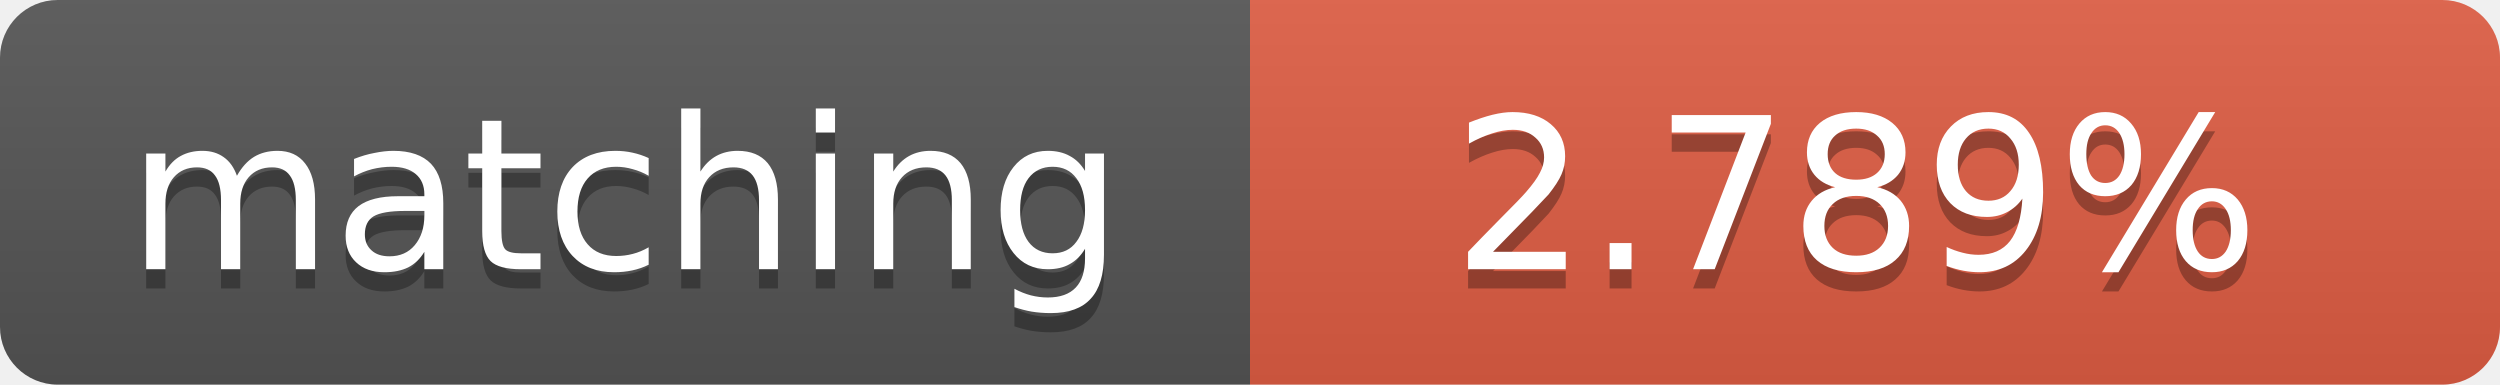
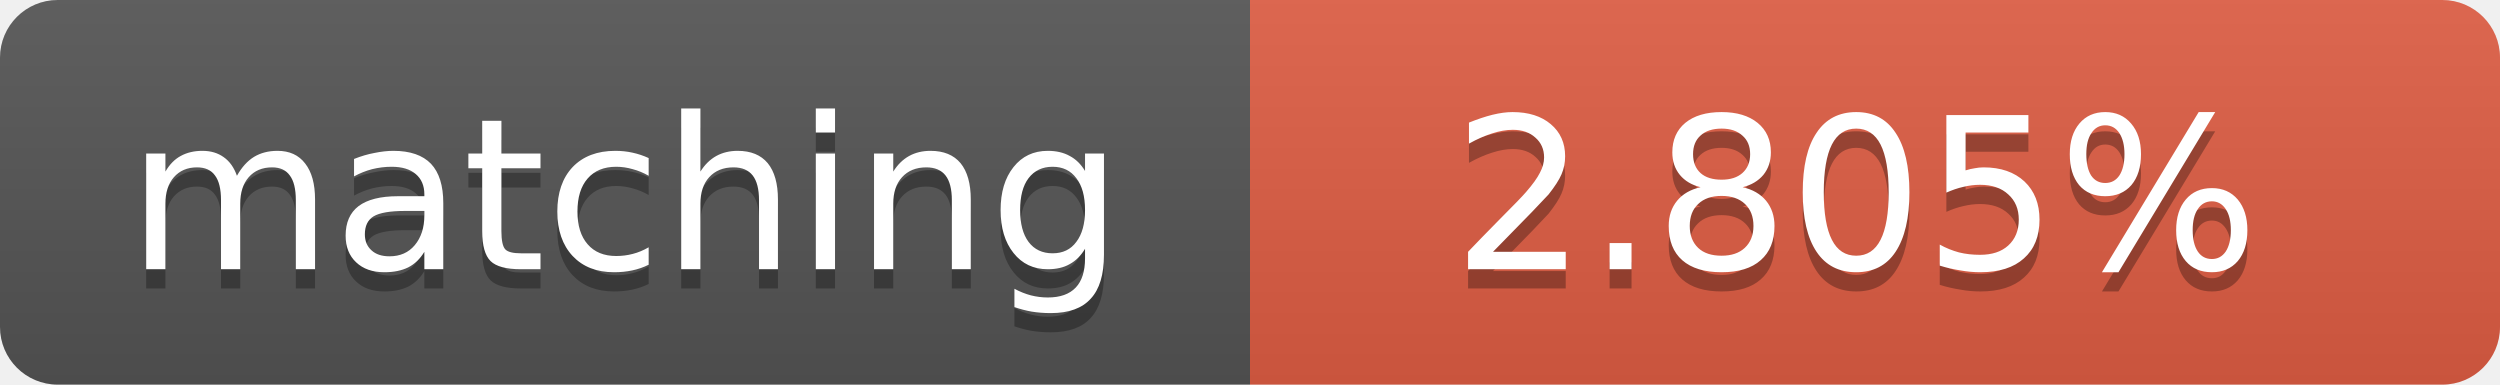
<svg xmlns="http://www.w3.org/2000/svg" width="130" height="20">
  <linearGradient id="b" x2="0" y2="100%">
    <stop offset="0" stop-color="#bbb" stop-opacity=".1" />
    <stop offset="1" stop-opacity=".1" />
  </linearGradient>
  <clipPath id="a">
    <rect width="130" height="20" rx="3" fill="#fff" />
  </clipPath>
  <g clip-path="url(#a)">
    <path fill="#555" d="M0 0h65v20H0z" />
    <path fill="#e05d44" d="M65 0h65v20H65z" />
    <path fill="url(#b)" d="M0 0h130v20H0z" />
  </g>
  <g fill="#fff" text-anchor="middle" font-family="DejaVu Sans,Verdana,Geneva,sans-serif" font-size="11">
    <text x="32.5" y="15" fill="#010101" fill-opacity=".3">matching</text>
    <text x="32.5" y="14">matching</text>
-     <text x="96.5" y="15" fill="#010101" fill-opacity=".3">2.789%</text>
-     <text x="96.5" y="14">2.789%</text>
+     <text x="96.5" y="15" fill="#010101" fill-opacity=".3">2.805%</text>
+     <text x="96.5" y="14">2.805%</text>
  </g>
</svg>
